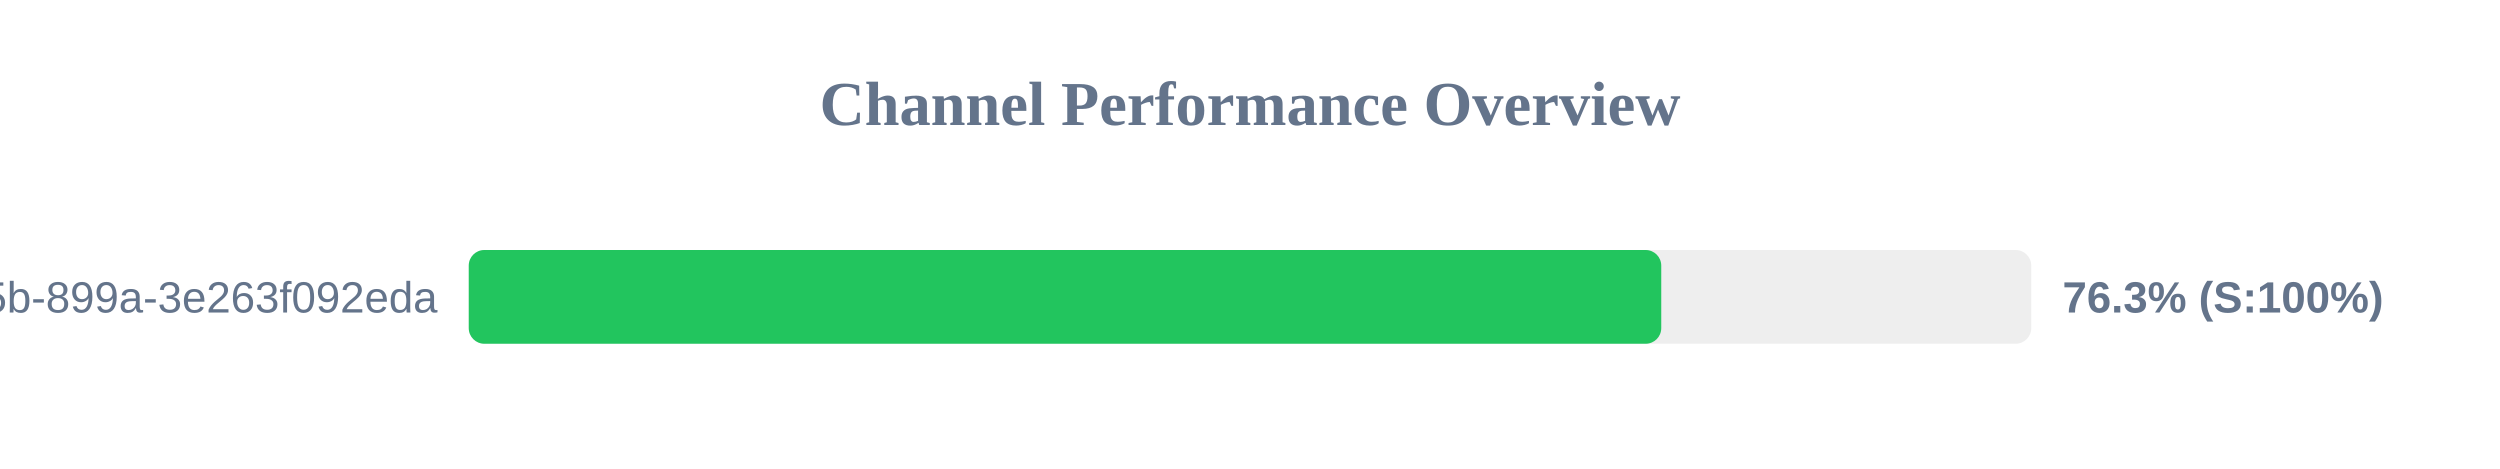
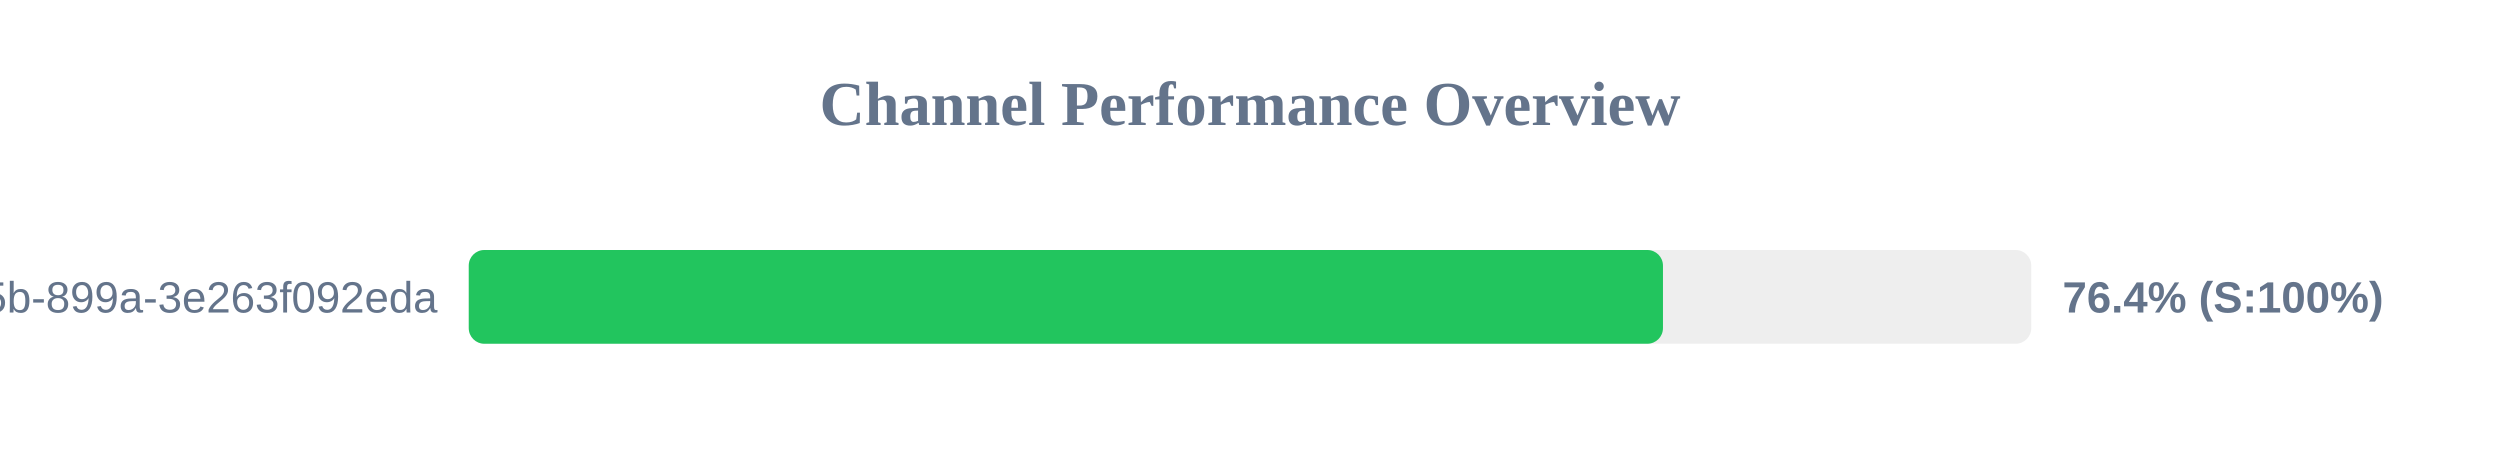
<svg xmlns="http://www.w3.org/2000/svg" width="800" height="150" version="1.1">
  <style>
        .row { font: 14px Arial; fill: #64748b; }
        .score { font: bold 14px Arial; fill: #64748b; }
    </style>
  <text x="400" y="40" text-anchor="middle" font-size="20px" font-weight="bold" fill="#64748b">Channel Performance Overview</text>
  <rect x="150" y="80" width="500" height="30" fill="#eee" rx="5" />
-   <rect x="150" y="80" width="381.6" height="30" fill="#22c55e" rx="5" />
+   <rect x="150" y="80" width="382.15" height="30" fill="#22c55e" rx="5" />
  <text x="140" y="100" text-anchor="end" class="row">?uuid=6bf726db-fb0b-405b-899a-3e263f092eda</text>
-   <text x="660" y="100" text-anchor="start" class="score">76.3% (S:100%)</text>
+   <text x="660" y="100" text-anchor="start" class="score">76.4% (S:100%)</text>
</svg>
